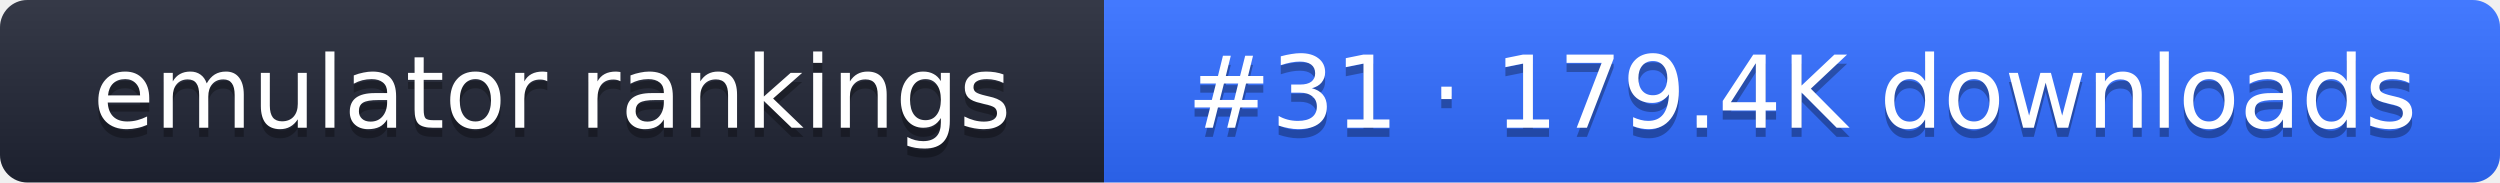
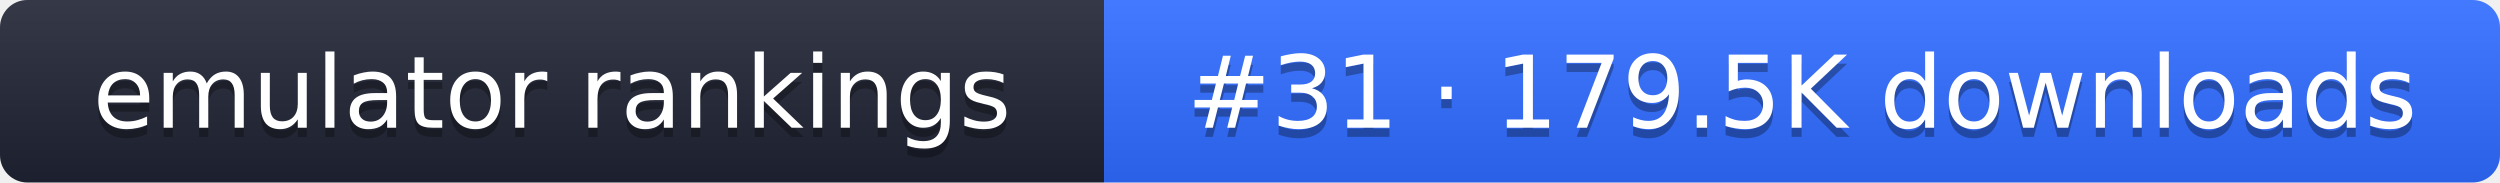
- <svg xmlns="http://www.w3.org/2000/svg" width="274" height="20" role="img" aria-label="emulator rankings: #31 · 179.4K downloads">
+ <svg xmlns="http://www.w3.org/2000/svg" width="274" height="20" role="img" aria-label="emulator rankings: #31 · 179.5K downloads">
  <linearGradient id="g" x2="0" y2="100%">
    <stop offset="0" stop-color="#fff" stop-opacity=".1" />
    <stop offset="1" stop-opacity=".1" />
  </linearGradient>
  <clipPath id="r">
    <rect width="274" height="20" rx="3" fill="#fff" />
  </clipPath>
  <g clip-path="url(#r)">
    <rect width="121" height="20" fill="#1f2433" />
    <rect x="121" width="153" height="20" fill="#2f6bff" />
    <rect width="274" height="20" fill="url(#g)" />
  </g>
  <g fill="#fff" text-anchor="middle" font-family="Verdana,DejaVu Sans,sans-serif" font-size="11">
    <text x="60.5" y="15" fill="#010101" fill-opacity=".3">emulator rankings</text>
    <text x="60.5" y="14">emulator rankings</text>
-     <text x="197.5" y="15" fill="#010101" fill-opacity=".3">#31 · 179.4K downloads</text>
-     <text x="197.5" y="14">#31 · 179.4K downloads</text>
+     <text x="197.5" y="15" fill="#010101" fill-opacity=".3">#31 · 179.5K downloads</text>
+     <text x="197.5" y="14">#31 · 179.5K downloads</text>
  </g>
</svg>
